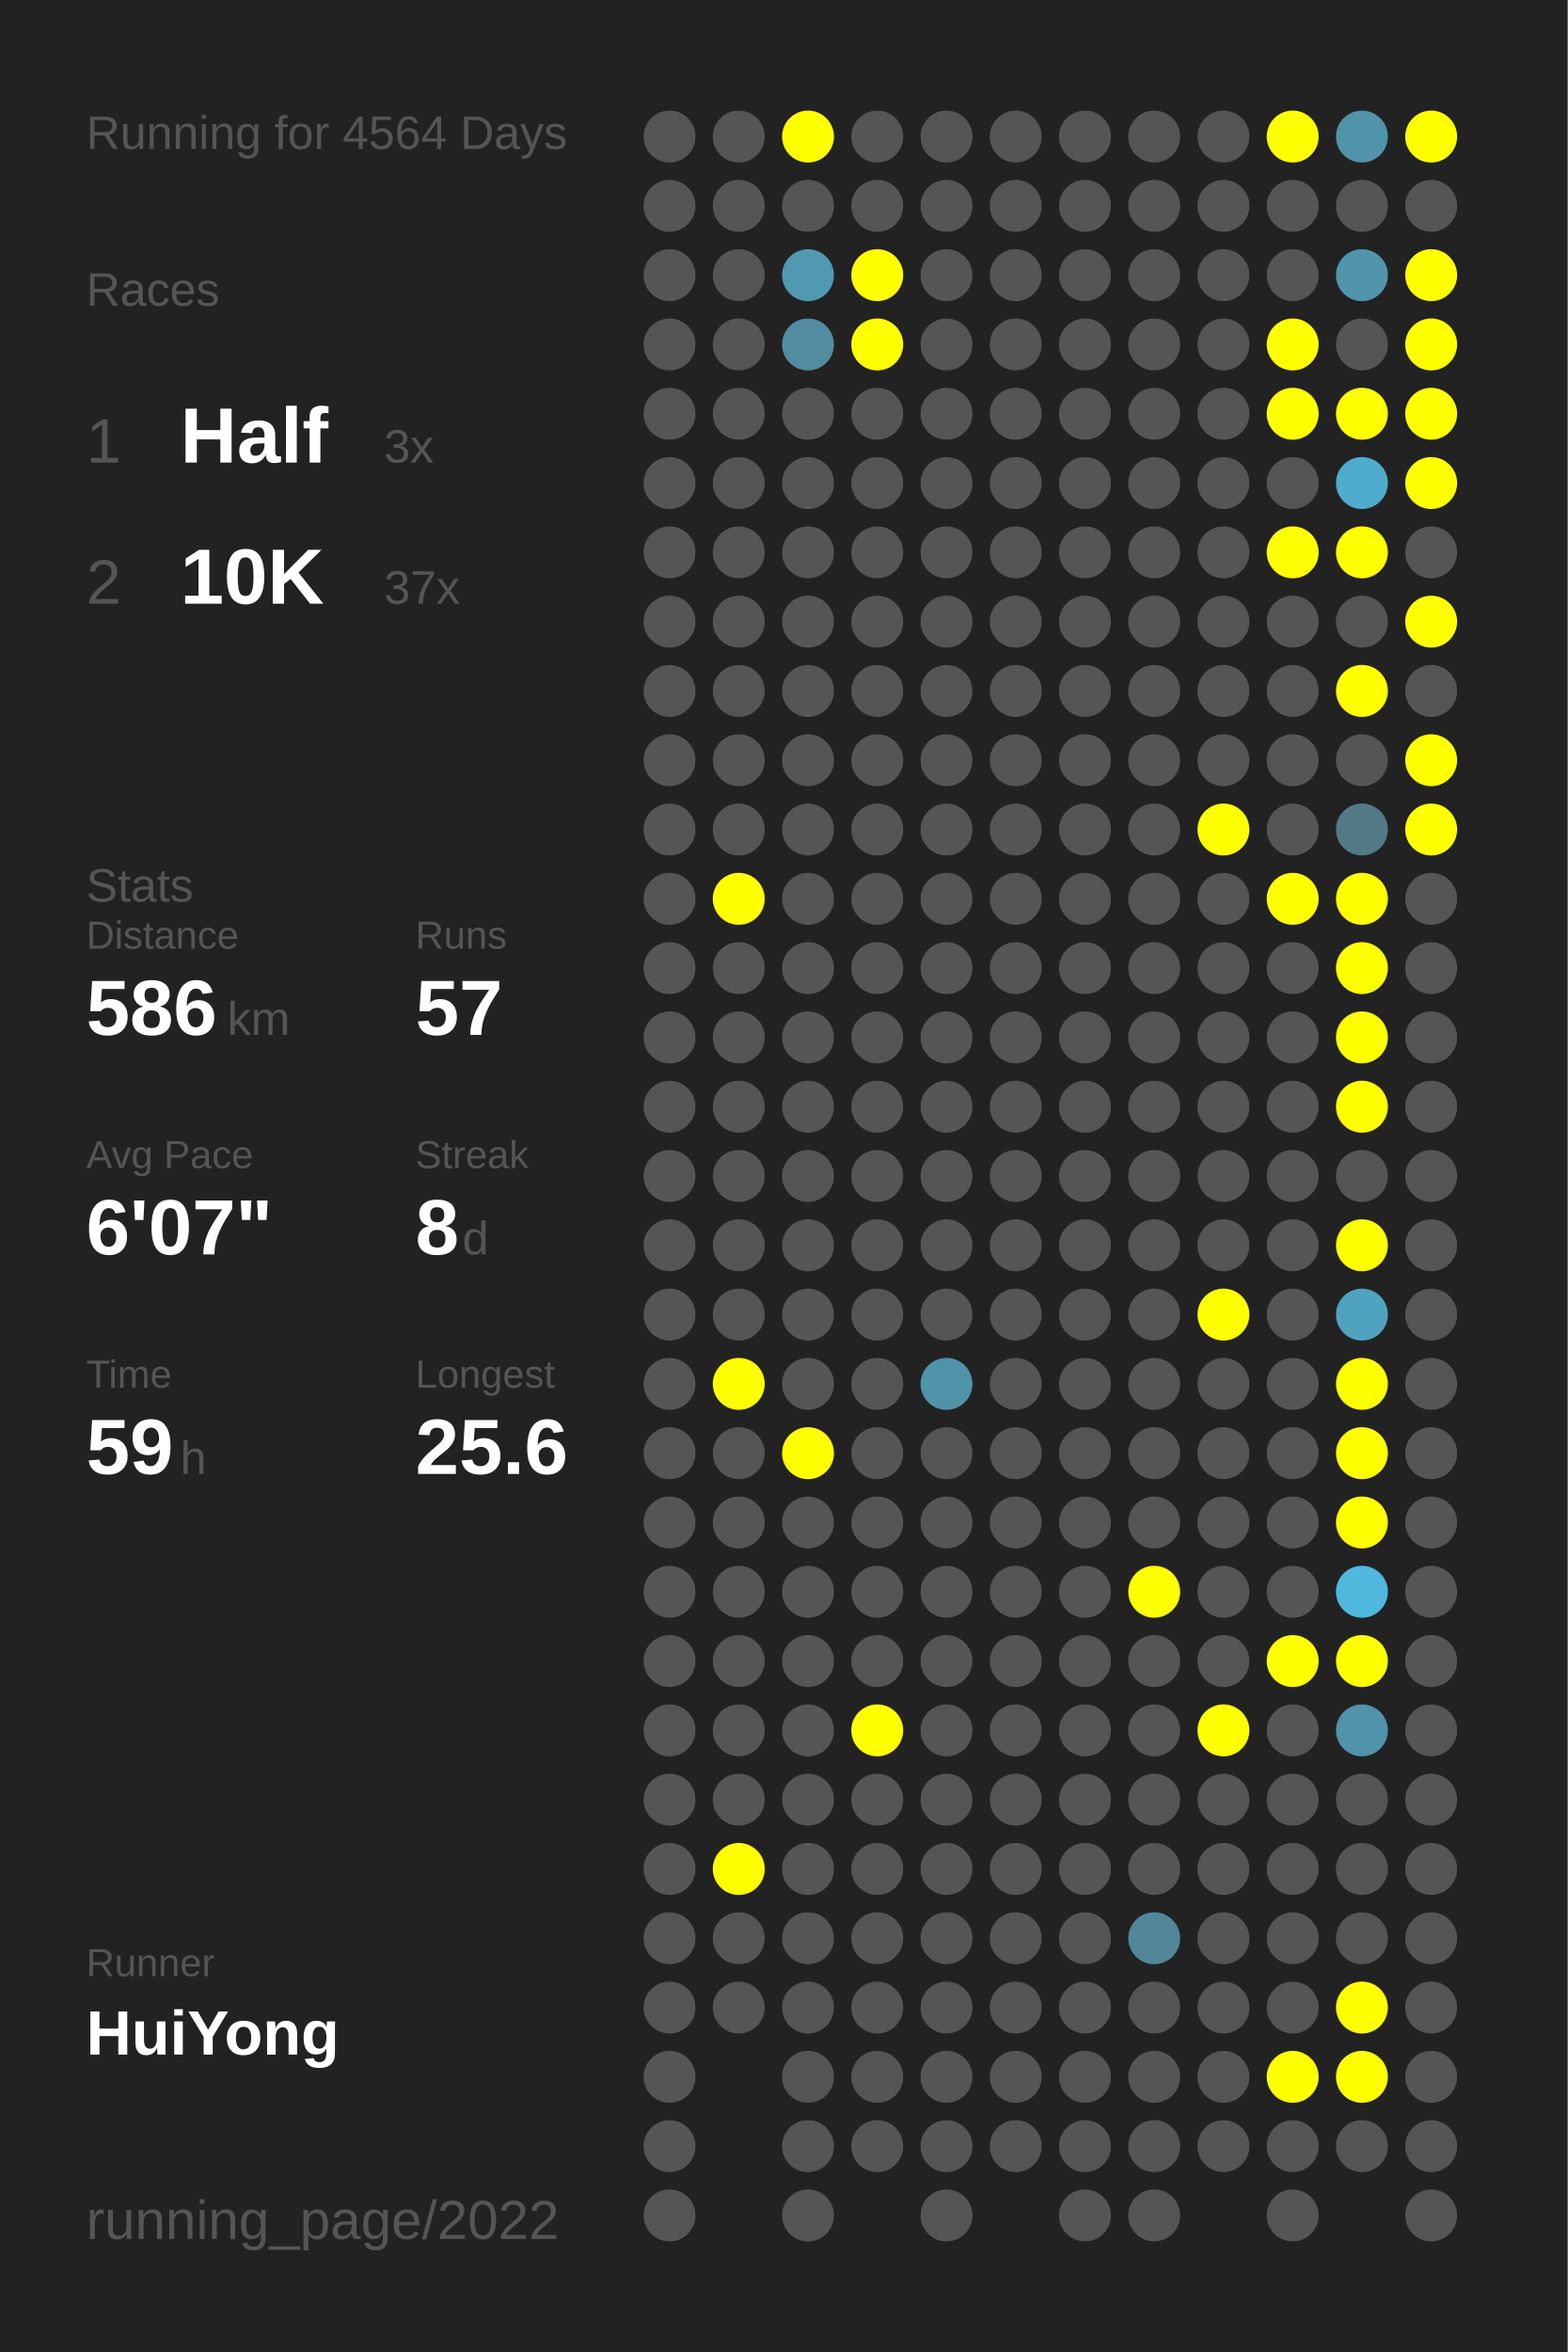
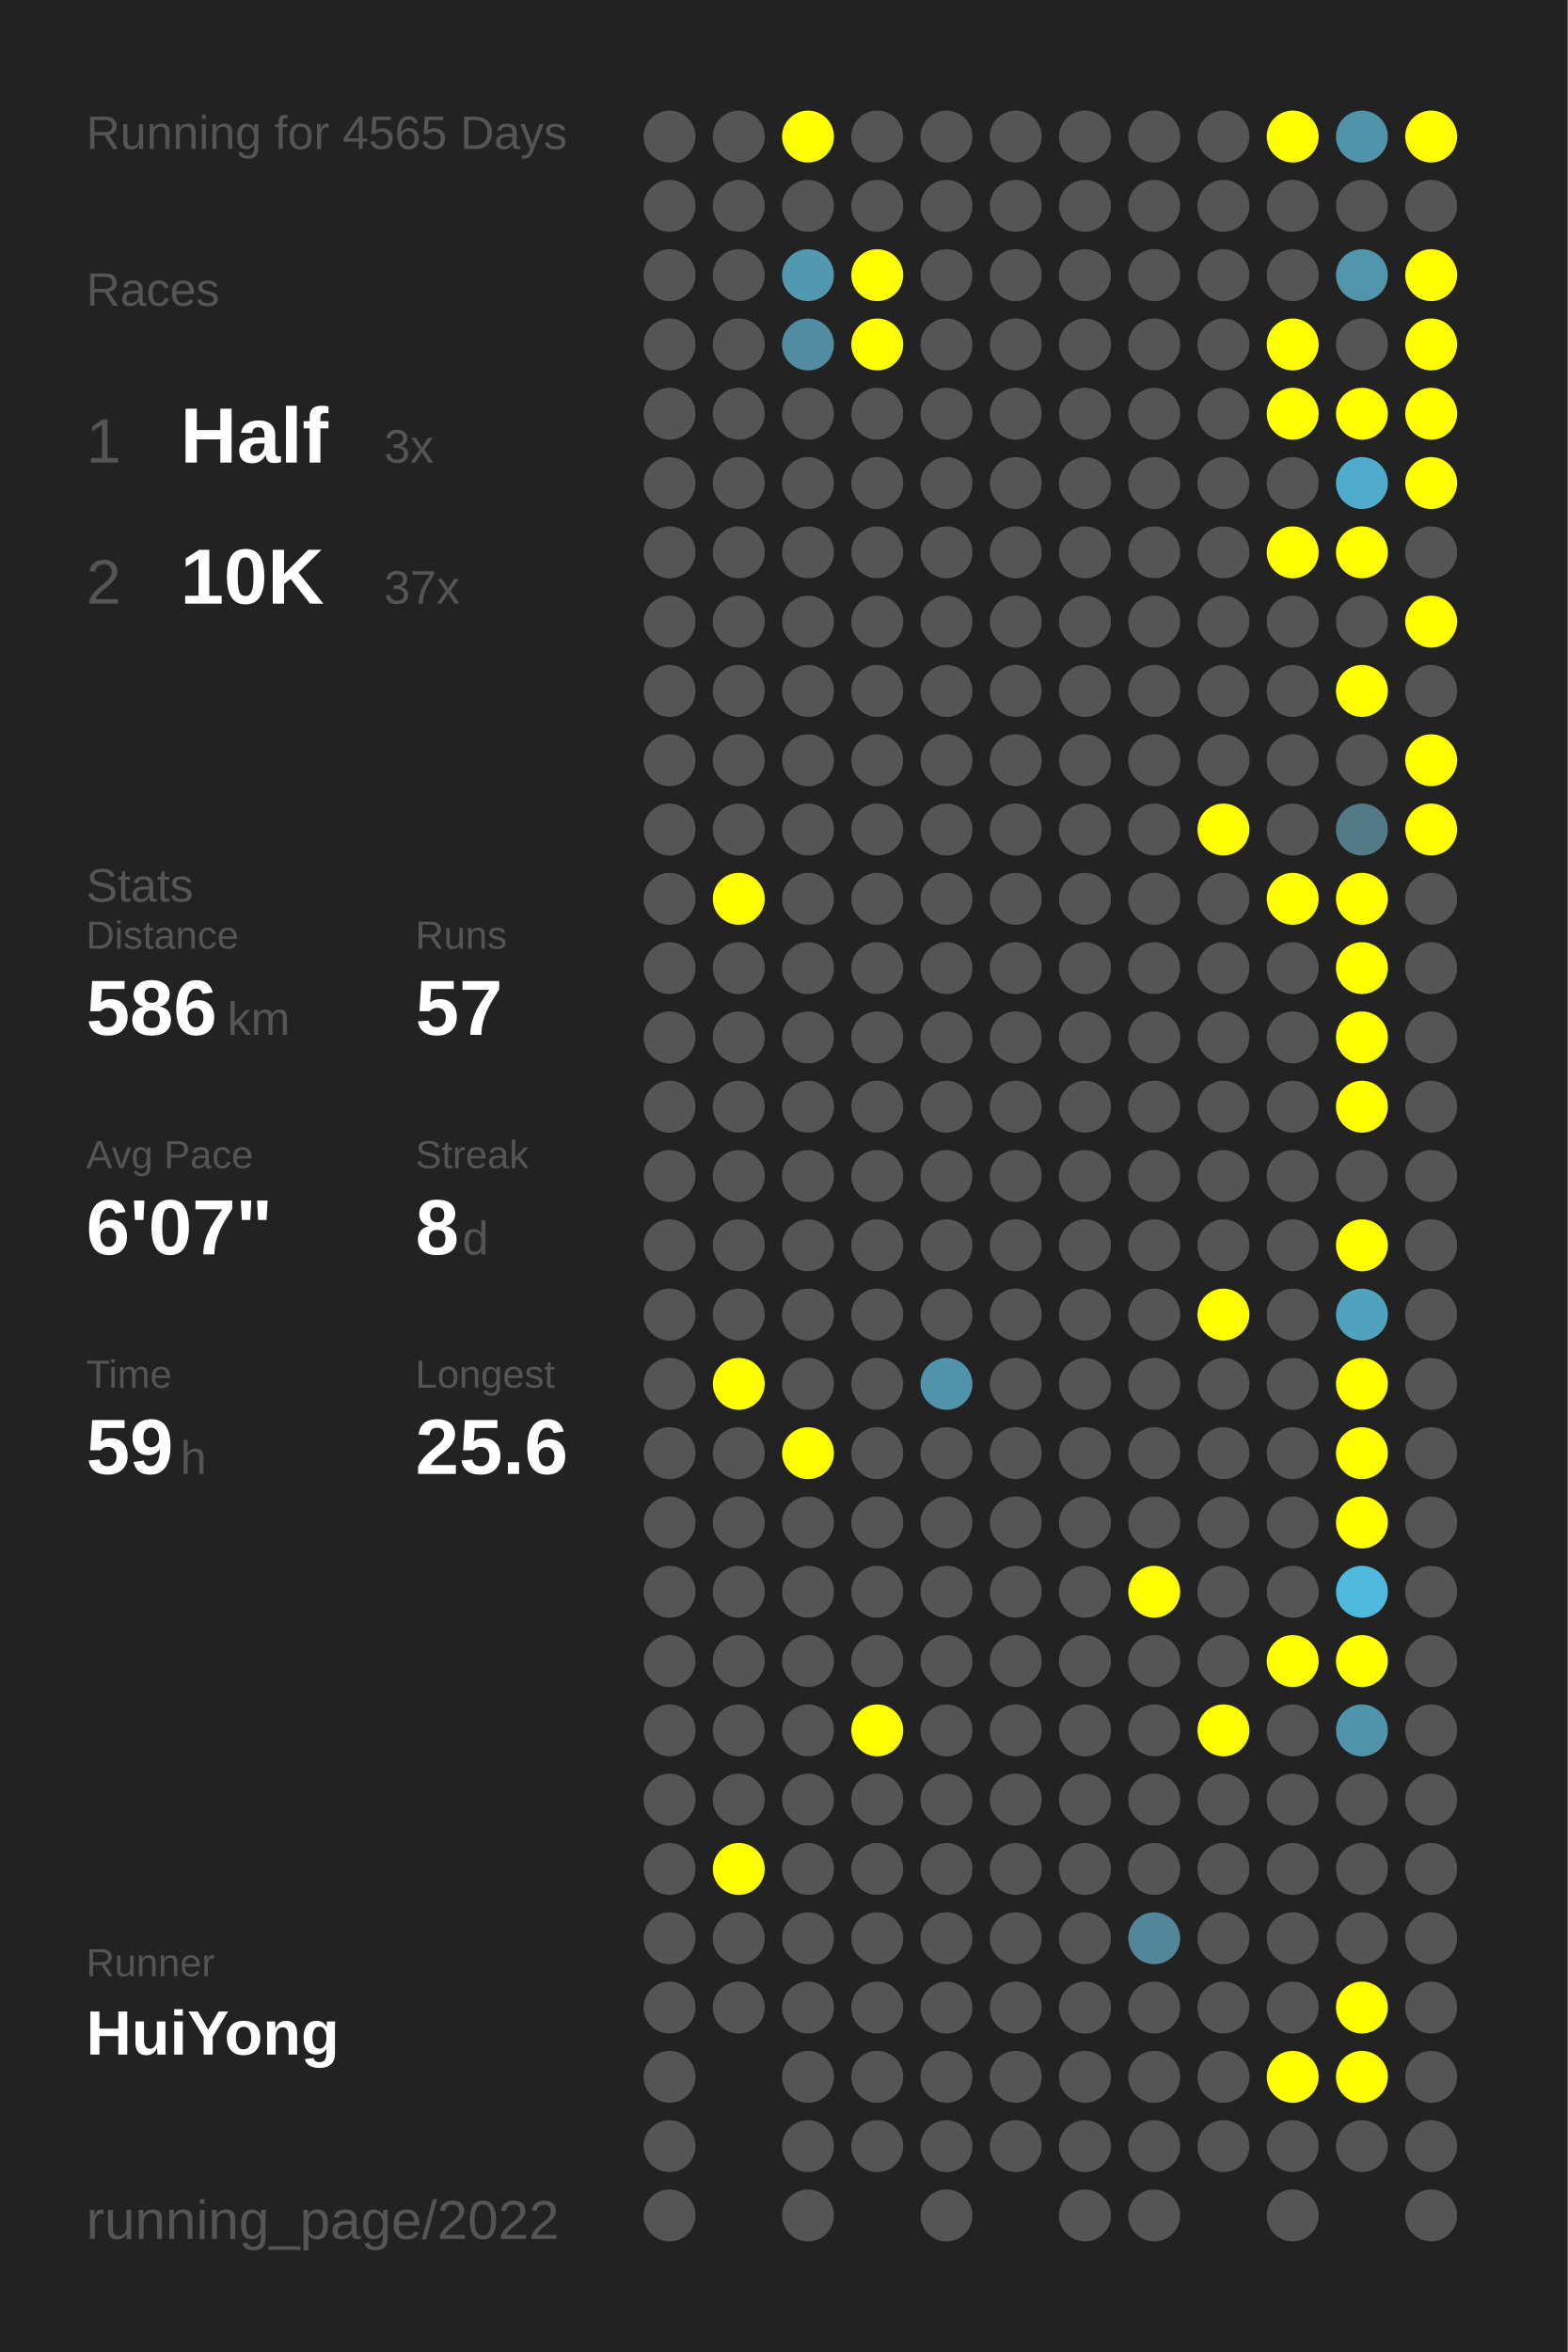
<svg xmlns="http://www.w3.org/2000/svg" baseProfile="full" height="300mm" version="1.1" viewBox="0,0,200,300" width="200mm">
  <defs />
  <rect fill="#222222" height="300" width="200" x="0" y="0" />
-   <text fill="#555555" style="font-size:6px; font-family:Arial;" x="11" y="19">Running for 4564 Days</text>
+   <text fill="#555555" style="font-size:6px; font-family:Arial;" x="11" y="19">Running for 4565 Days</text>
  <text fill="#555555" style="font-size:6px; font-family:Arial;" x="11" y="39">Races</text>
  <text fill="#555555" style="font-size:8px; font-family:Arial;" x="11" y="59">1</text>
  <text fill="#FFFFFF" style="font-size:10px; font-family:Arial; font-weight:bold;" x="23" y="59">Half</text>
  <text fill="#555555" style="font-size:6px; font-family:Arial;" x="49" y="59">3x</text>
  <text fill="#555555" style="font-size:8px; font-family:Arial;" x="11" y="77">2</text>
  <text fill="#FFFFFF" style="font-size:10px; font-family:Arial; font-weight:bold;" x="23" y="77">10K</text>
  <text fill="#555555" style="font-size:6px; font-family:Arial;" x="49" y="77">37x</text>
  <text fill="#555555" style="font-size:6px; font-family:Arial;" x="11" y="115">Stats</text>
  <text fill="#555555" style="font-size:5px; font-family:Arial;" x="11" y="121">Distance</text>
  <text fill="#FFFFFF" style="font-size:10px; font-family:Arial; font-weight:bold;" x="11" y="132">586</text>
  <text fill="#555555" style="font-size:6px; font-family:Arial;" x="29" y="132">km</text>
  <text fill="#555555" style="font-size:5px; font-family:Arial;" x="53" y="121">Runs</text>
  <text fill="#FFFFFF" style="font-size:10px; font-family:Arial; font-weight:bold;" x="53" y="132">57</text>
  <text fill="#555555" style="font-size:5px; font-family:Arial;" x="11" y="149">Avg Pace</text>
  <text fill="#FFFFFF" style="font-size:10px; font-family:Arial; font-weight:bold;" x="11" y="160">6'07"</text>
  <text fill="#555555" style="font-size:5px; font-family:Arial;" x="53" y="149">Streak</text>
  <text fill="#FFFFFF" style="font-size:10px; font-family:Arial; font-weight:bold;" x="53" y="160">8</text>
  <text fill="#555555" style="font-size:6px; font-family:Arial;" x="59" y="160">d</text>
  <text fill="#555555" style="font-size:5px; font-family:Arial;" x="11" y="177">Time</text>
  <text fill="#FFFFFF" style="font-size:10px; font-family:Arial; font-weight:bold;" x="11" y="188">59</text>
  <text fill="#555555" style="font-size:6px; font-family:Arial;" x="23" y="188">h</text>
  <text fill="#555555" style="font-size:5px; font-family:Arial;" x="53" y="177">Longest</text>
  <text fill="#FFFFFF" style="font-size:10px; font-family:Arial; font-weight:bold;" x="53" y="188">25.6</text>
  <text fill="#555555" style="font-size:5px; font-family:Arial;" x="11" y="252.065">Runner</text>
  <text fill="#FFFFFF" style="font-size:8px; font-family:Arial; font-weight:bold;" x="11" y="262.065">HuiYong</text>
  <text fill="#555555" style="font-size:7px; font-family:Arial;" x="11" y="285.581">running_page/2022</text>
  <circle cx="85.417" cy="17.419" fill="#555555" r="3.312" />
  <circle cx="85.417" cy="26.258" fill="#555555" r="3.312" />
  <circle cx="85.417" cy="35.097" fill="#555555" r="3.312" />
  <circle cx="85.417" cy="43.935" fill="#555555" r="3.312" />
  <circle cx="85.417" cy="52.774" fill="#555555" r="3.312" />
  <circle cx="85.417" cy="61.613" fill="#555555" r="3.312" />
  <circle cx="85.417" cy="70.452" fill="#555555" r="3.312" />
  <circle cx="85.417" cy="79.29" fill="#555555" r="3.312" />
  <circle cx="85.417" cy="88.129" fill="#555555" r="3.312" />
  <circle cx="85.417" cy="96.968" fill="#555555" r="3.312" />
  <circle cx="85.417" cy="105.806" fill="#555555" r="3.312" />
  <circle cx="85.417" cy="114.645" fill="#555555" r="3.312" />
  <circle cx="85.417" cy="123.484" fill="#555555" r="3.312" />
  <circle cx="85.417" cy="132.323" fill="#555555" r="3.312" />
  <circle cx="85.417" cy="141.161" fill="#555555" r="3.312" />
  <circle cx="85.417" cy="150" fill="#555555" r="3.312" />
  <circle cx="85.417" cy="158.839" fill="#555555" r="3.312" />
  <circle cx="85.417" cy="167.677" fill="#555555" r="3.312" />
  <circle cx="85.417" cy="176.516" fill="#555555" r="3.312" />
  <circle cx="85.417" cy="185.355" fill="#555555" r="3.312" />
  <circle cx="85.417" cy="194.194" fill="#555555" r="3.312" />
  <circle cx="85.417" cy="203.032" fill="#555555" r="3.312" />
  <circle cx="85.417" cy="211.871" fill="#555555" r="3.312" />
  <circle cx="85.417" cy="220.71" fill="#555555" r="3.312" />
  <circle cx="85.417" cy="229.548" fill="#555555" r="3.312" />
  <circle cx="85.417" cy="238.387" fill="#555555" r="3.312" />
  <circle cx="85.417" cy="247.226" fill="#555555" r="3.312" />
  <circle cx="85.417" cy="256.065" fill="#555555" r="3.312" />
  <circle cx="85.417" cy="264.903" fill="#555555" r="3.312" />
  <circle cx="85.417" cy="273.742" fill="#555555" r="3.312" />
  <circle cx="85.417" cy="282.581" fill="#555555" r="3.312" />
  <circle cx="94.25" cy="17.419" fill="#555555" r="3.312" />
  <circle cx="94.25" cy="26.258" fill="#555555" r="3.312" />
  <circle cx="94.25" cy="35.097" fill="#555555" r="3.312" />
  <circle cx="94.25" cy="43.935" fill="#555555" r="3.312" />
  <circle cx="94.25" cy="52.774" fill="#555555" r="3.312" />
  <circle cx="94.25" cy="61.613" fill="#555555" r="3.312" />
  <circle cx="94.25" cy="70.452" fill="#555555" r="3.312" />
  <circle cx="94.25" cy="79.29" fill="#555555" r="3.312" />
  <circle cx="94.25" cy="88.129" fill="#555555" r="3.312" />
  <circle cx="94.25" cy="96.968" fill="#555555" r="3.312" />
  <circle cx="94.25" cy="105.806" fill="#555555" r="3.312" />
  <circle cx="94.25" cy="114.645" fill="#FFFF00" r="3.312" />
  <circle cx="94.25" cy="123.484" fill="#555555" r="3.312" />
  <circle cx="94.25" cy="132.323" fill="#555555" r="3.312" />
  <circle cx="94.25" cy="141.161" fill="#555555" r="3.312" />
  <circle cx="94.25" cy="150" fill="#555555" r="3.312" />
  <circle cx="94.25" cy="158.839" fill="#555555" r="3.312" />
  <circle cx="94.25" cy="167.677" fill="#555555" r="3.312" />
  <circle cx="94.25" cy="176.516" fill="#FFFF00" r="3.312" />
  <circle cx="94.25" cy="185.355" fill="#555555" r="3.312" />
  <circle cx="94.25" cy="194.194" fill="#555555" r="3.312" />
  <circle cx="94.25" cy="203.032" fill="#555555" r="3.312" />
  <circle cx="94.25" cy="211.871" fill="#555555" r="3.312" />
  <circle cx="94.25" cy="220.71" fill="#555555" r="3.312" />
  <circle cx="94.25" cy="229.548" fill="#555555" r="3.312" />
  <circle cx="94.25" cy="238.387" fill="#FFFF00" r="3.312" />
  <circle cx="94.25" cy="247.226" fill="#555555" r="3.312" />
  <circle cx="94.25" cy="256.065" fill="#555555" r="3.312" />
  <circle cx="103.083" cy="17.419" fill="#FFFF00" r="3.312" />
  <circle cx="103.083" cy="26.258" fill="#555555" r="3.312" />
  <circle cx="103.083" cy="35.097" fill="#5099b1" r="3.312" />
  <circle cx="103.083" cy="43.935" fill="#518ca0" r="3.312" />
  <circle cx="103.083" cy="52.774" fill="#555555" r="3.312" />
  <circle cx="103.083" cy="61.613" fill="#555555" r="3.312" />
  <circle cx="103.083" cy="70.452" fill="#555555" r="3.312" />
  <circle cx="103.083" cy="79.29" fill="#555555" r="3.312" />
  <circle cx="103.083" cy="88.129" fill="#555555" r="3.312" />
  <circle cx="103.083" cy="96.968" fill="#555555" r="3.312" />
  <circle cx="103.083" cy="105.806" fill="#555555" r="3.312" />
  <circle cx="103.083" cy="114.645" fill="#555555" r="3.312" />
  <circle cx="103.083" cy="123.484" fill="#555555" r="3.312" />
  <circle cx="103.083" cy="132.323" fill="#555555" r="3.312" />
  <circle cx="103.083" cy="141.161" fill="#555555" r="3.312" />
  <circle cx="103.083" cy="150" fill="#555555" r="3.312" />
  <circle cx="103.083" cy="158.839" fill="#555555" r="3.312" />
  <circle cx="103.083" cy="167.677" fill="#555555" r="3.312" />
  <circle cx="103.083" cy="176.516" fill="#555555" r="3.312" />
  <circle cx="103.083" cy="185.355" fill="#FFFF00" r="3.312" />
  <circle cx="103.083" cy="194.194" fill="#555555" r="3.312" />
  <circle cx="103.083" cy="203.032" fill="#555555" r="3.312" />
  <circle cx="103.083" cy="211.871" fill="#555555" r="3.312" />
  <circle cx="103.083" cy="220.71" fill="#555555" r="3.312" />
  <circle cx="103.083" cy="229.548" fill="#555555" r="3.312" />
  <circle cx="103.083" cy="238.387" fill="#555555" r="3.312" />
  <circle cx="103.083" cy="247.226" fill="#555555" r="3.312" />
  <circle cx="103.083" cy="256.065" fill="#555555" r="3.312" />
  <circle cx="103.083" cy="264.903" fill="#555555" r="3.312" />
  <circle cx="103.083" cy="273.742" fill="#555555" r="3.312" />
  <circle cx="103.083" cy="282.581" fill="#555555" r="3.312" />
  <circle cx="111.917" cy="17.419" fill="#555555" r="3.312" />
  <circle cx="111.917" cy="26.258" fill="#555555" r="3.312" />
  <circle cx="111.917" cy="35.097" fill="#FFFF00" r="3.312" />
  <circle cx="111.917" cy="43.935" fill="#FFFF00" r="3.312" />
  <circle cx="111.917" cy="52.774" fill="#555555" r="3.312" />
  <circle cx="111.917" cy="61.613" fill="#555555" r="3.312" />
  <circle cx="111.917" cy="70.452" fill="#555555" r="3.312" />
  <circle cx="111.917" cy="79.29" fill="#555555" r="3.312" />
  <circle cx="111.917" cy="88.129" fill="#555555" r="3.312" />
  <circle cx="111.917" cy="96.968" fill="#555555" r="3.312" />
  <circle cx="111.917" cy="105.806" fill="#555555" r="3.312" />
  <circle cx="111.917" cy="114.645" fill="#555555" r="3.312" />
  <circle cx="111.917" cy="123.484" fill="#555555" r="3.312" />
  <circle cx="111.917" cy="132.323" fill="#555555" r="3.312" />
  <circle cx="111.917" cy="141.161" fill="#555555" r="3.312" />
  <circle cx="111.917" cy="150" fill="#555555" r="3.312" />
  <circle cx="111.917" cy="158.839" fill="#555555" r="3.312" />
  <circle cx="111.917" cy="167.677" fill="#555555" r="3.312" />
  <circle cx="111.917" cy="176.516" fill="#555555" r="3.312" />
  <circle cx="111.917" cy="185.355" fill="#555555" r="3.312" />
  <circle cx="111.917" cy="194.194" fill="#555555" r="3.312" />
  <circle cx="111.917" cy="203.032" fill="#555555" r="3.312" />
  <circle cx="111.917" cy="211.871" fill="#555555" r="3.312" />
  <circle cx="111.917" cy="220.71" fill="#FFFF00" r="3.312" />
  <circle cx="111.917" cy="229.548" fill="#555555" r="3.312" />
  <circle cx="111.917" cy="238.387" fill="#555555" r="3.312" />
  <circle cx="111.917" cy="247.226" fill="#555555" r="3.312" />
  <circle cx="111.917" cy="256.065" fill="#555555" r="3.312" />
  <circle cx="111.917" cy="264.903" fill="#555555" r="3.312" />
  <circle cx="111.917" cy="273.742" fill="#555555" r="3.312" />
  <circle cx="120.75" cy="17.419" fill="#555555" r="3.312" />
  <circle cx="120.75" cy="26.258" fill="#555555" r="3.312" />
  <circle cx="120.75" cy="35.097" fill="#555555" r="3.312" />
  <circle cx="120.75" cy="43.935" fill="#555555" r="3.312" />
  <circle cx="120.75" cy="52.774" fill="#555555" r="3.312" />
  <circle cx="120.75" cy="61.613" fill="#555555" r="3.312" />
  <circle cx="120.75" cy="70.452" fill="#555555" r="3.312" />
  <circle cx="120.75" cy="79.29" fill="#555555" r="3.312" />
  <circle cx="120.75" cy="88.129" fill="#555555" r="3.312" />
  <circle cx="120.75" cy="96.968" fill="#555555" r="3.312" />
  <circle cx="120.75" cy="105.806" fill="#555555" r="3.312" />
  <circle cx="120.75" cy="114.645" fill="#555555" r="3.312" />
  <circle cx="120.75" cy="123.484" fill="#555555" r="3.312" />
  <circle cx="120.75" cy="132.323" fill="#555555" r="3.312" />
  <circle cx="120.75" cy="141.161" fill="#555555" r="3.312" />
  <circle cx="120.75" cy="150" fill="#555555" r="3.312" />
  <circle cx="120.75" cy="158.839" fill="#555555" r="3.312" />
  <circle cx="120.75" cy="167.677" fill="#555555" r="3.312" />
  <circle cx="120.75" cy="176.516" fill="#5093aa" r="3.312" />
  <circle cx="120.75" cy="185.355" fill="#555555" r="3.312" />
  <circle cx="120.75" cy="194.194" fill="#555555" r="3.312" />
  <circle cx="120.75" cy="203.032" fill="#555555" r="3.312" />
  <circle cx="120.75" cy="211.871" fill="#555555" r="3.312" />
  <circle cx="120.75" cy="220.71" fill="#555555" r="3.312" />
  <circle cx="120.75" cy="229.548" fill="#555555" r="3.312" />
  <circle cx="120.75" cy="238.387" fill="#555555" r="3.312" />
  <circle cx="120.75" cy="247.226" fill="#555555" r="3.312" />
  <circle cx="120.75" cy="256.065" fill="#555555" r="3.312" />
  <circle cx="120.75" cy="264.903" fill="#555555" r="3.312" />
  <circle cx="120.75" cy="273.742" fill="#555555" r="3.312" />
  <circle cx="120.75" cy="282.581" fill="#555555" r="3.312" />
  <circle cx="129.583" cy="17.419" fill="#555555" r="3.312" />
  <circle cx="129.583" cy="26.258" fill="#555555" r="3.312" />
  <circle cx="129.583" cy="35.097" fill="#555555" r="3.312" />
  <circle cx="129.583" cy="43.935" fill="#555555" r="3.312" />
  <circle cx="129.583" cy="52.774" fill="#555555" r="3.312" />
  <circle cx="129.583" cy="61.613" fill="#555555" r="3.312" />
  <circle cx="129.583" cy="70.452" fill="#555555" r="3.312" />
  <circle cx="129.583" cy="79.29" fill="#555555" r="3.312" />
  <circle cx="129.583" cy="88.129" fill="#555555" r="3.312" />
  <circle cx="129.583" cy="96.968" fill="#555555" r="3.312" />
  <circle cx="129.583" cy="105.806" fill="#555555" r="3.312" />
  <circle cx="129.583" cy="114.645" fill="#555555" r="3.312" />
  <circle cx="129.583" cy="123.484" fill="#555555" r="3.312" />
  <circle cx="129.583" cy="132.323" fill="#555555" r="3.312" />
  <circle cx="129.583" cy="141.161" fill="#555555" r="3.312" />
  <circle cx="129.583" cy="150" fill="#555555" r="3.312" />
  <circle cx="129.583" cy="158.839" fill="#555555" r="3.312" />
  <circle cx="129.583" cy="167.677" fill="#555555" r="3.312" />
  <circle cx="129.583" cy="176.516" fill="#555555" r="3.312" />
  <circle cx="129.583" cy="185.355" fill="#555555" r="3.312" />
  <circle cx="129.583" cy="194.194" fill="#555555" r="3.312" />
  <circle cx="129.583" cy="203.032" fill="#555555" r="3.312" />
  <circle cx="129.583" cy="211.871" fill="#555555" r="3.312" />
  <circle cx="129.583" cy="220.71" fill="#555555" r="3.312" />
  <circle cx="129.583" cy="229.548" fill="#555555" r="3.312" />
  <circle cx="129.583" cy="238.387" fill="#555555" r="3.312" />
  <circle cx="129.583" cy="247.226" fill="#555555" r="3.312" />
  <circle cx="129.583" cy="256.065" fill="#555555" r="3.312" />
  <circle cx="129.583" cy="264.903" fill="#555555" r="3.312" />
  <circle cx="129.583" cy="273.742" fill="#555555" r="3.312" />
  <circle cx="138.417" cy="17.419" fill="#555555" r="3.312" />
  <circle cx="138.417" cy="26.258" fill="#555555" r="3.312" />
  <circle cx="138.417" cy="35.097" fill="#555555" r="3.312" />
  <circle cx="138.417" cy="43.935" fill="#555555" r="3.312" />
  <circle cx="138.417" cy="52.774" fill="#555555" r="3.312" />
  <circle cx="138.417" cy="61.613" fill="#555555" r="3.312" />
  <circle cx="138.417" cy="70.452" fill="#555555" r="3.312" />
  <circle cx="138.417" cy="79.29" fill="#555555" r="3.312" />
  <circle cx="138.417" cy="88.129" fill="#555555" r="3.312" />
  <circle cx="138.417" cy="96.968" fill="#555555" r="3.312" />
  <circle cx="138.417" cy="105.806" fill="#555555" r="3.312" />
  <circle cx="138.417" cy="114.645" fill="#555555" r="3.312" />
  <circle cx="138.417" cy="123.484" fill="#555555" r="3.312" />
  <circle cx="138.417" cy="132.323" fill="#555555" r="3.312" />
  <circle cx="138.417" cy="141.161" fill="#555555" r="3.312" />
  <circle cx="138.417" cy="150" fill="#555555" r="3.312" />
  <circle cx="138.417" cy="158.839" fill="#555555" r="3.312" />
  <circle cx="138.417" cy="167.677" fill="#555555" r="3.312" />
  <circle cx="138.417" cy="176.516" fill="#555555" r="3.312" />
  <circle cx="138.417" cy="185.355" fill="#555555" r="3.312" />
  <circle cx="138.417" cy="194.194" fill="#555555" r="3.312" />
  <circle cx="138.417" cy="203.032" fill="#555555" r="3.312" />
  <circle cx="138.417" cy="211.871" fill="#555555" r="3.312" />
  <circle cx="138.417" cy="220.71" fill="#555555" r="3.312" />
  <circle cx="138.417" cy="229.548" fill="#555555" r="3.312" />
  <circle cx="138.417" cy="238.387" fill="#555555" r="3.312" />
  <circle cx="138.417" cy="247.226" fill="#555555" r="3.312" />
  <circle cx="138.417" cy="256.065" fill="#555555" r="3.312" />
  <circle cx="138.417" cy="264.903" fill="#555555" r="3.312" />
  <circle cx="138.417" cy="273.742" fill="#555555" r="3.312" />
  <circle cx="138.417" cy="282.581" fill="#555555" r="3.312" />
  <circle cx="147.25" cy="17.419" fill="#555555" r="3.312" />
  <circle cx="147.25" cy="26.258" fill="#555555" r="3.312" />
  <circle cx="147.25" cy="35.097" fill="#555555" r="3.312" />
  <circle cx="147.25" cy="43.935" fill="#555555" r="3.312" />
  <circle cx="147.25" cy="52.774" fill="#555555" r="3.312" />
  <circle cx="147.25" cy="61.613" fill="#555555" r="3.312" />
  <circle cx="147.25" cy="70.452" fill="#555555" r="3.312" />
  <circle cx="147.25" cy="79.29" fill="#555555" r="3.312" />
  <circle cx="147.25" cy="88.129" fill="#555555" r="3.312" />
  <circle cx="147.25" cy="96.968" fill="#555555" r="3.312" />
  <circle cx="147.25" cy="105.806" fill="#555555" r="3.312" />
  <circle cx="147.25" cy="114.645" fill="#555555" r="3.312" />
  <circle cx="147.25" cy="123.484" fill="#555555" r="3.312" />
  <circle cx="147.25" cy="132.323" fill="#555555" r="3.312" />
  <circle cx="147.25" cy="141.161" fill="#555555" r="3.312" />
  <circle cx="147.25" cy="150" fill="#555555" r="3.312" />
  <circle cx="147.25" cy="158.839" fill="#555555" r="3.312" />
  <circle cx="147.25" cy="167.677" fill="#555555" r="3.312" />
  <circle cx="147.25" cy="176.516" fill="#555555" r="3.312" />
  <circle cx="147.25" cy="185.355" fill="#555555" r="3.312" />
  <circle cx="147.25" cy="194.194" fill="#555555" r="3.312" />
  <circle cx="147.25" cy="203.032" fill="#FFFF00" r="3.312" />
  <circle cx="147.25" cy="211.871" fill="#555555" r="3.312" />
  <circle cx="147.25" cy="220.71" fill="#555555" r="3.312" />
  <circle cx="147.25" cy="229.548" fill="#555555" r="3.312" />
  <circle cx="147.25" cy="238.387" fill="#555555" r="3.312" />
  <circle cx="147.25" cy="247.226" fill="#518799" r="3.312" />
  <circle cx="147.25" cy="256.065" fill="#555555" r="3.312" />
  <circle cx="147.25" cy="264.903" fill="#555555" r="3.312" />
  <circle cx="147.25" cy="273.742" fill="#555555" r="3.312" />
  <circle cx="147.25" cy="282.581" fill="#555555" r="3.312" />
  <circle cx="156.083" cy="17.419" fill="#555555" r="3.312" />
  <circle cx="156.083" cy="26.258" fill="#555555" r="3.312" />
  <circle cx="156.083" cy="35.097" fill="#555555" r="3.312" />
  <circle cx="156.083" cy="43.935" fill="#555555" r="3.312" />
  <circle cx="156.083" cy="52.774" fill="#555555" r="3.312" />
  <circle cx="156.083" cy="61.613" fill="#555555" r="3.312" />
  <circle cx="156.083" cy="70.452" fill="#555555" r="3.312" />
  <circle cx="156.083" cy="79.29" fill="#555555" r="3.312" />
  <circle cx="156.083" cy="88.129" fill="#555555" r="3.312" />
  <circle cx="156.083" cy="96.968" fill="#555555" r="3.312" />
  <circle cx="156.083" cy="105.806" fill="#FFFF00" r="3.312" />
  <circle cx="156.083" cy="114.645" fill="#555555" r="3.312" />
  <circle cx="156.083" cy="123.484" fill="#555555" r="3.312" />
  <circle cx="156.083" cy="132.323" fill="#555555" r="3.312" />
  <circle cx="156.083" cy="141.161" fill="#555555" r="3.312" />
  <circle cx="156.083" cy="150" fill="#555555" r="3.312" />
  <circle cx="156.083" cy="158.839" fill="#555555" r="3.312" />
  <circle cx="156.083" cy="167.677" fill="#FFFF00" r="3.312" />
  <circle cx="156.083" cy="176.516" fill="#555555" r="3.312" />
  <circle cx="156.083" cy="185.355" fill="#555555" r="3.312" />
  <circle cx="156.083" cy="194.194" fill="#555555" r="3.312" />
  <circle cx="156.083" cy="203.032" fill="#555555" r="3.312" />
  <circle cx="156.083" cy="211.871" fill="#555555" r="3.312" />
  <circle cx="156.083" cy="220.71" fill="#FFFF00" r="3.312" />
  <circle cx="156.083" cy="229.548" fill="#555555" r="3.312" />
  <circle cx="156.083" cy="238.387" fill="#555555" r="3.312" />
  <circle cx="156.083" cy="247.226" fill="#555555" r="3.312" />
  <circle cx="156.083" cy="256.065" fill="#555555" r="3.312" />
  <circle cx="156.083" cy="264.903" fill="#555555" r="3.312" />
  <circle cx="156.083" cy="273.742" fill="#555555" r="3.312" />
  <circle cx="164.917" cy="17.419" fill="#FFFF00" r="3.312" />
  <circle cx="164.917" cy="26.258" fill="#555555" r="3.312" />
  <circle cx="164.917" cy="35.097" fill="#555555" r="3.312" />
  <circle cx="164.917" cy="43.935" fill="#FFFF00" r="3.312" />
  <circle cx="164.917" cy="52.774" fill="#FFFF00" r="3.312" />
  <circle cx="164.917" cy="61.613" fill="#555555" r="3.312" />
  <circle cx="164.917" cy="70.452" fill="#FFFF00" r="3.312" />
  <circle cx="164.917" cy="79.29" fill="#555555" r="3.312" />
  <circle cx="164.917" cy="88.129" fill="#555555" r="3.312" />
  <circle cx="164.917" cy="96.968" fill="#555555" r="3.312" />
  <circle cx="164.917" cy="105.806" fill="#555555" r="3.312" />
  <circle cx="164.917" cy="114.645" fill="#FFFF00" r="3.312" />
  <circle cx="164.917" cy="123.484" fill="#555555" r="3.312" />
  <circle cx="164.917" cy="132.323" fill="#555555" r="3.312" />
  <circle cx="164.917" cy="141.161" fill="#555555" r="3.312" />
  <circle cx="164.917" cy="150" fill="#555555" r="3.312" />
  <circle cx="164.917" cy="158.839" fill="#555555" r="3.312" />
  <circle cx="164.917" cy="167.677" fill="#555555" r="3.312" />
  <circle cx="164.917" cy="176.516" fill="#555555" r="3.312" />
  <circle cx="164.917" cy="185.355" fill="#555555" r="3.312" />
  <circle cx="164.917" cy="194.194" fill="#555555" r="3.312" />
  <circle cx="164.917" cy="203.032" fill="#555555" r="3.312" />
  <circle cx="164.917" cy="211.871" fill="#FFFF00" r="3.312" />
  <circle cx="164.917" cy="220.71" fill="#555555" r="3.312" />
  <circle cx="164.917" cy="229.548" fill="#555555" r="3.312" />
  <circle cx="164.917" cy="238.387" fill="#555555" r="3.312" />
  <circle cx="164.917" cy="247.226" fill="#555555" r="3.312" />
  <circle cx="164.917" cy="256.065" fill="#555555" r="3.312" />
  <circle cx="164.917" cy="264.903" fill="#FFFF00" r="3.312" />
  <circle cx="164.917" cy="273.742" fill="#555555" r="3.312" />
  <circle cx="164.917" cy="282.581" fill="#555555" r="3.312" />
  <circle cx="173.75" cy="17.419" fill="#5193a9" r="3.312" />
  <circle cx="173.75" cy="26.258" fill="#555555" r="3.312" />
  <circle cx="173.75" cy="35.097" fill="#5095ac" r="3.312" />
  <circle cx="173.75" cy="43.935" fill="#555555" r="3.312" />
  <circle cx="173.75" cy="52.774" fill="#FFFF00" r="3.312" />
  <circle cx="173.75" cy="61.613" fill="#4faccc" r="3.312" />
  <circle cx="173.75" cy="70.452" fill="#FFFF00" r="3.312" />
  <circle cx="173.75" cy="79.29" fill="#555555" r="3.312" />
  <circle cx="173.75" cy="88.129" fill="#FFFF00" r="3.312" />
  <circle cx="173.75" cy="96.968" fill="#555555" r="3.312" />
  <circle cx="173.75" cy="105.806" fill="#527a87" r="3.312" />
  <circle cx="173.75" cy="114.645" fill="#FFFF00" r="3.312" />
  <circle cx="173.75" cy="123.484" fill="#FFFF00" r="3.312" />
  <circle cx="173.75" cy="132.323" fill="#FFFF00" r="3.312" />
  <circle cx="173.75" cy="141.161" fill="#FFFF00" r="3.312" />
  <circle cx="173.75" cy="150" fill="#555555" r="3.312" />
  <circle cx="173.75" cy="158.839" fill="#FFFF00" r="3.312" />
  <circle cx="173.75" cy="167.677" fill="#4fa3bf" r="3.312" />
  <circle cx="173.75" cy="176.516" fill="#FFFF00" r="3.312" />
  <circle cx="173.75" cy="185.355" fill="#FFFF00" r="3.312" />
  <circle cx="173.75" cy="194.194" fill="#FFFF00" r="3.312" />
  <circle cx="173.75" cy="203.032" fill="#4eb9dd" r="3.312" />
  <circle cx="173.75" cy="211.871" fill="#FFFF00" r="3.312" />
  <circle cx="173.75" cy="220.71" fill="#5093aa" r="3.312" />
  <circle cx="173.75" cy="229.548" fill="#555555" r="3.312" />
  <circle cx="173.75" cy="238.387" fill="#555555" r="3.312" />
  <circle cx="173.75" cy="247.226" fill="#555555" r="3.312" />
  <circle cx="173.75" cy="256.065" fill="#FFFF00" r="3.312" />
  <circle cx="173.75" cy="264.903" fill="#FFFF00" r="3.312" />
  <circle cx="173.75" cy="273.742" fill="#555555" r="3.312" />
  <circle cx="182.583" cy="17.419" fill="#FFFF00" r="3.312" />
  <circle cx="182.583" cy="26.258" fill="#555555" r="3.312" />
  <circle cx="182.583" cy="35.097" fill="#FFFF00" r="3.312" />
  <circle cx="182.583" cy="43.935" fill="#FFFF00" r="3.312" />
  <circle cx="182.583" cy="52.774" fill="#FFFF00" r="3.312" />
  <circle cx="182.583" cy="61.613" fill="#FFFF00" r="3.312" />
  <circle cx="182.583" cy="70.452" fill="#555555" r="3.312" />
  <circle cx="182.583" cy="79.29" fill="#FFFF00" r="3.312" />
  <circle cx="182.583" cy="88.129" fill="#555555" r="3.312" />
  <circle cx="182.583" cy="96.968" fill="#FFFF00" r="3.312" />
  <circle cx="182.583" cy="105.806" fill="#FFFF00" r="3.312" />
  <circle cx="182.583" cy="114.645" fill="#555555" r="3.312" />
  <circle cx="182.583" cy="123.484" fill="#555555" r="3.312" />
  <circle cx="182.583" cy="132.323" fill="#555555" r="3.312" />
  <circle cx="182.583" cy="141.161" fill="#555555" r="3.312" />
  <circle cx="182.583" cy="150" fill="#555555" r="3.312" />
  <circle cx="182.583" cy="158.839" fill="#555555" r="3.312" />
  <circle cx="182.583" cy="167.677" fill="#555555" r="3.312" />
  <circle cx="182.583" cy="176.516" fill="#555555" r="3.312" />
  <circle cx="182.583" cy="185.355" fill="#555555" r="3.312" />
  <circle cx="182.583" cy="194.194" fill="#555555" r="3.312" />
  <circle cx="182.583" cy="203.032" fill="#555555" r="3.312" />
  <circle cx="182.583" cy="211.871" fill="#555555" r="3.312" />
  <circle cx="182.583" cy="220.71" fill="#555555" r="3.312" />
  <circle cx="182.583" cy="229.548" fill="#555555" r="3.312" />
  <circle cx="182.583" cy="238.387" fill="#555555" r="3.312" />
  <circle cx="182.583" cy="247.226" fill="#555555" r="3.312" />
  <circle cx="182.583" cy="256.065" fill="#555555" r="3.312" />
  <circle cx="182.583" cy="264.903" fill="#555555" r="3.312" />
  <circle cx="182.583" cy="273.742" fill="#555555" r="3.312" />
  <circle cx="182.583" cy="282.581" fill="#555555" r="3.312" />
</svg>
